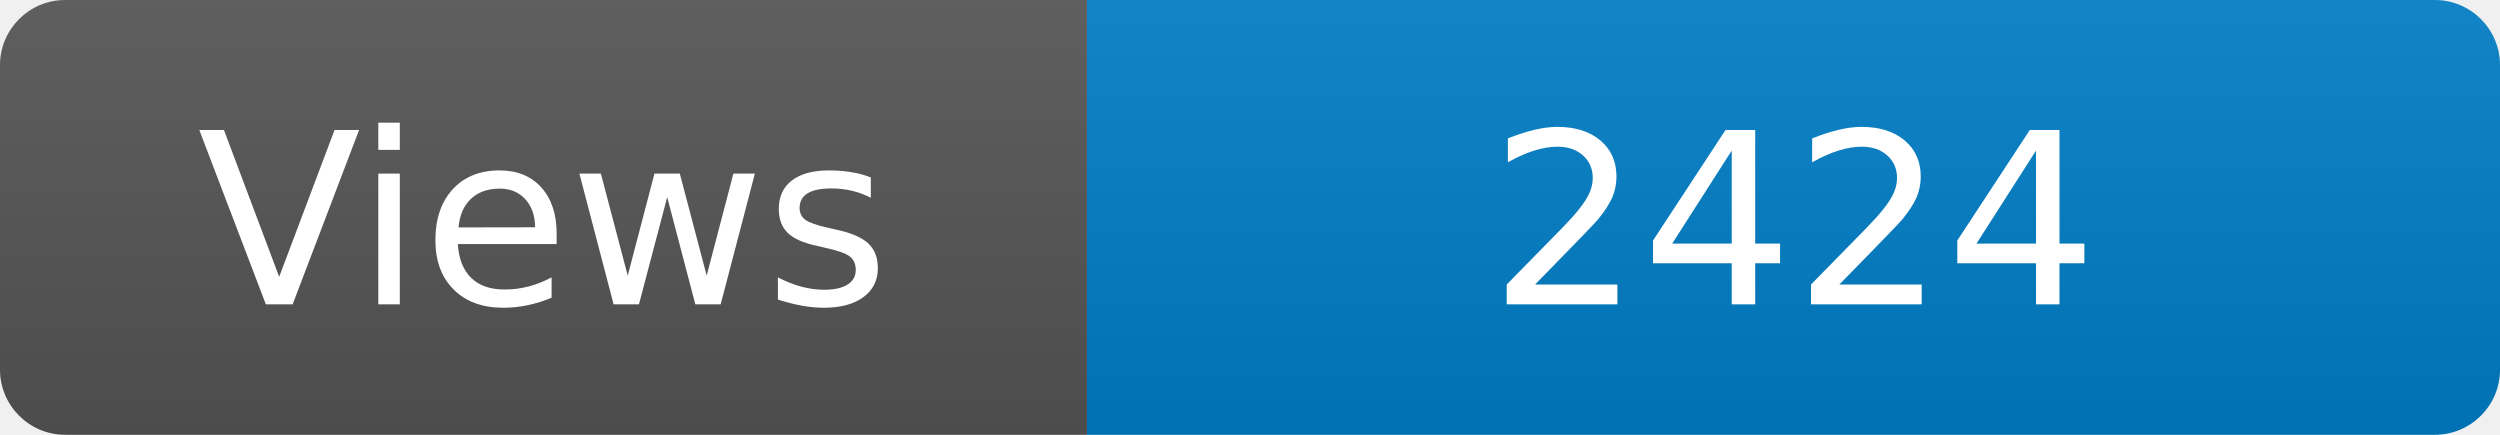
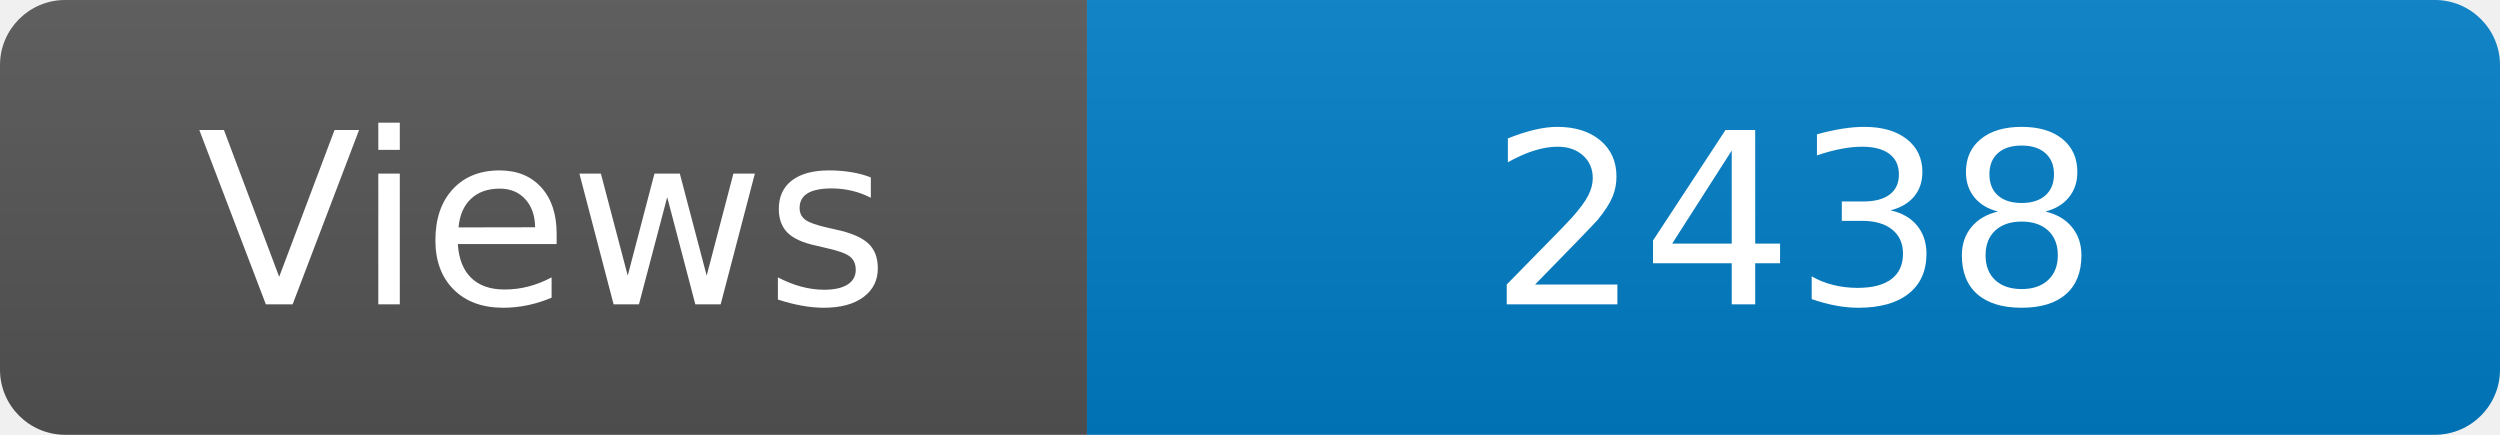
<svg xmlns="http://www.w3.org/2000/svg" width="115" height="20" role="img" aria-label="Maintained?: yes">
  <linearGradient id="s" x2="0" y2="100%">
    <stop offset="0" stop-color="#bbb" stop-opacity=".1" />
    <stop offset="1" stop-opacity=".1" />
  </linearGradient>
  <clipPath id="r">
    <rect width="115" height="20" rx="3" fill="#fff" />
  </clipPath>
  <g clip-path="url(#r)">
    <rect width="50" height="20" fill="#555" />
    <rect x="50" width="160" height="20" fill="#007ec6" />
    <rect width="115" height="20" fill="url(#s)" />
  </g>
  <g fill="#fff" text-anchor="middle" font-family="Verdana,Geneva,DejaVu Sans,sans-serif" font-size="110">
    <text x="250" y="140" transform="scale(.1)" fill="#fff">Views</text>
-     <text x="825" y="140" transform="scale(.1)" fill="#fff">2424</text>
+     <text x="825" y="140" transform="scale(.1)" fill="#fff">2438</text>
  </g>
</svg>
